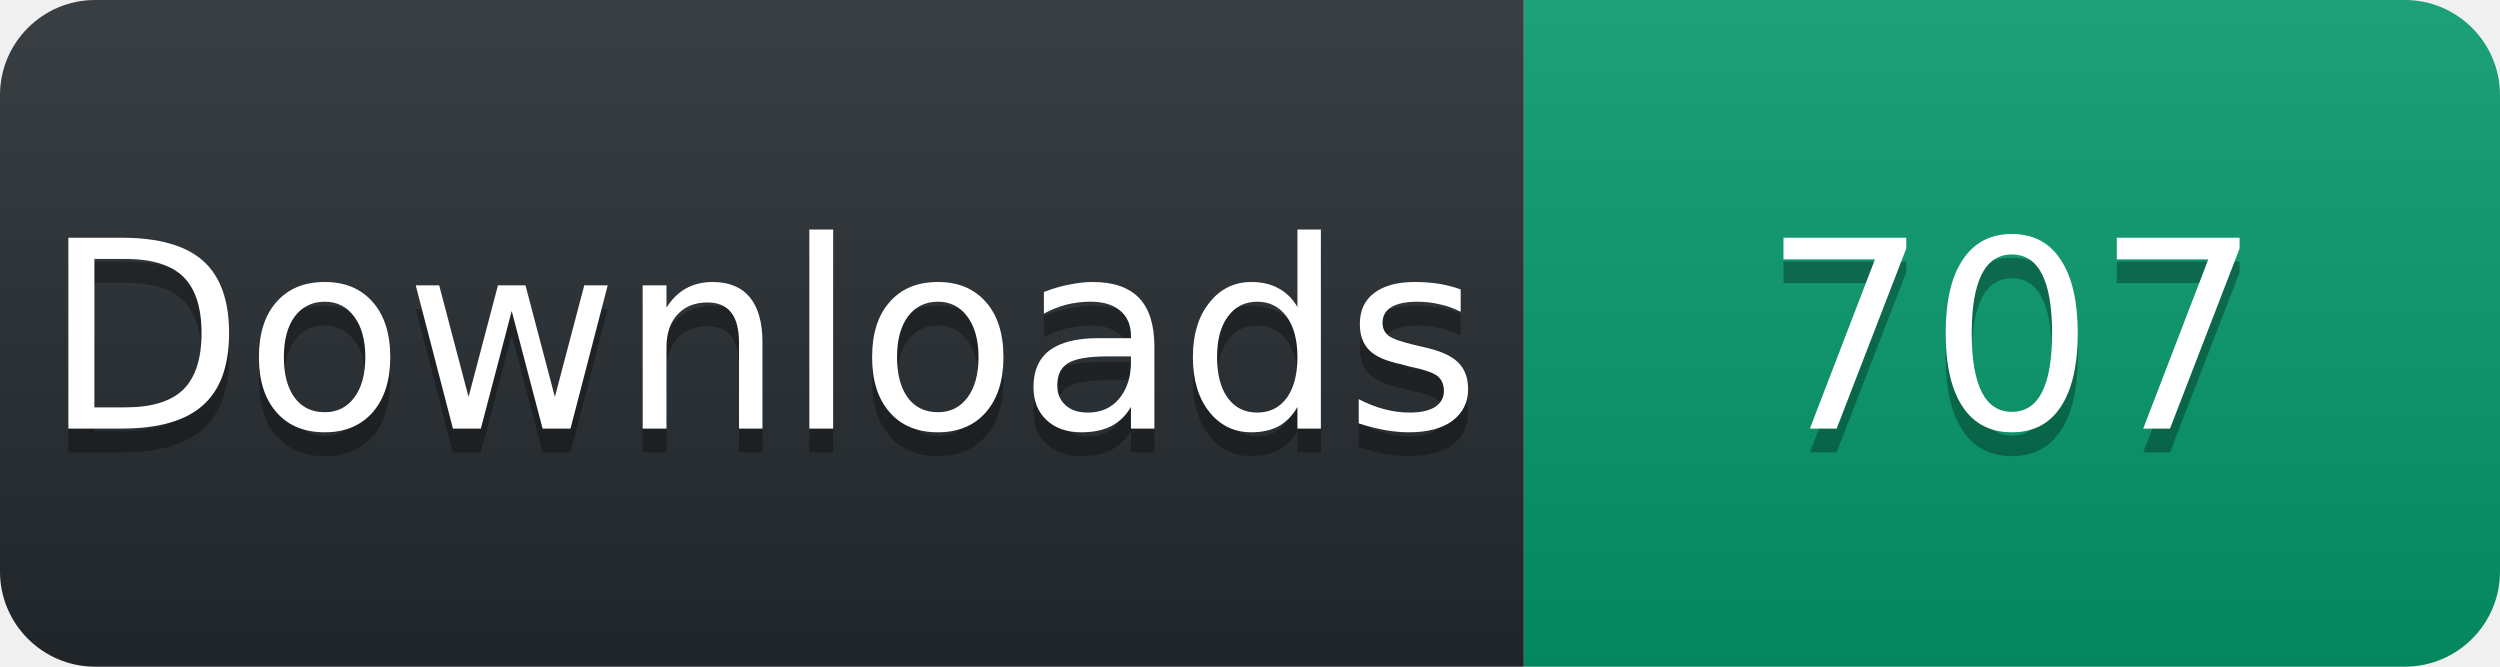
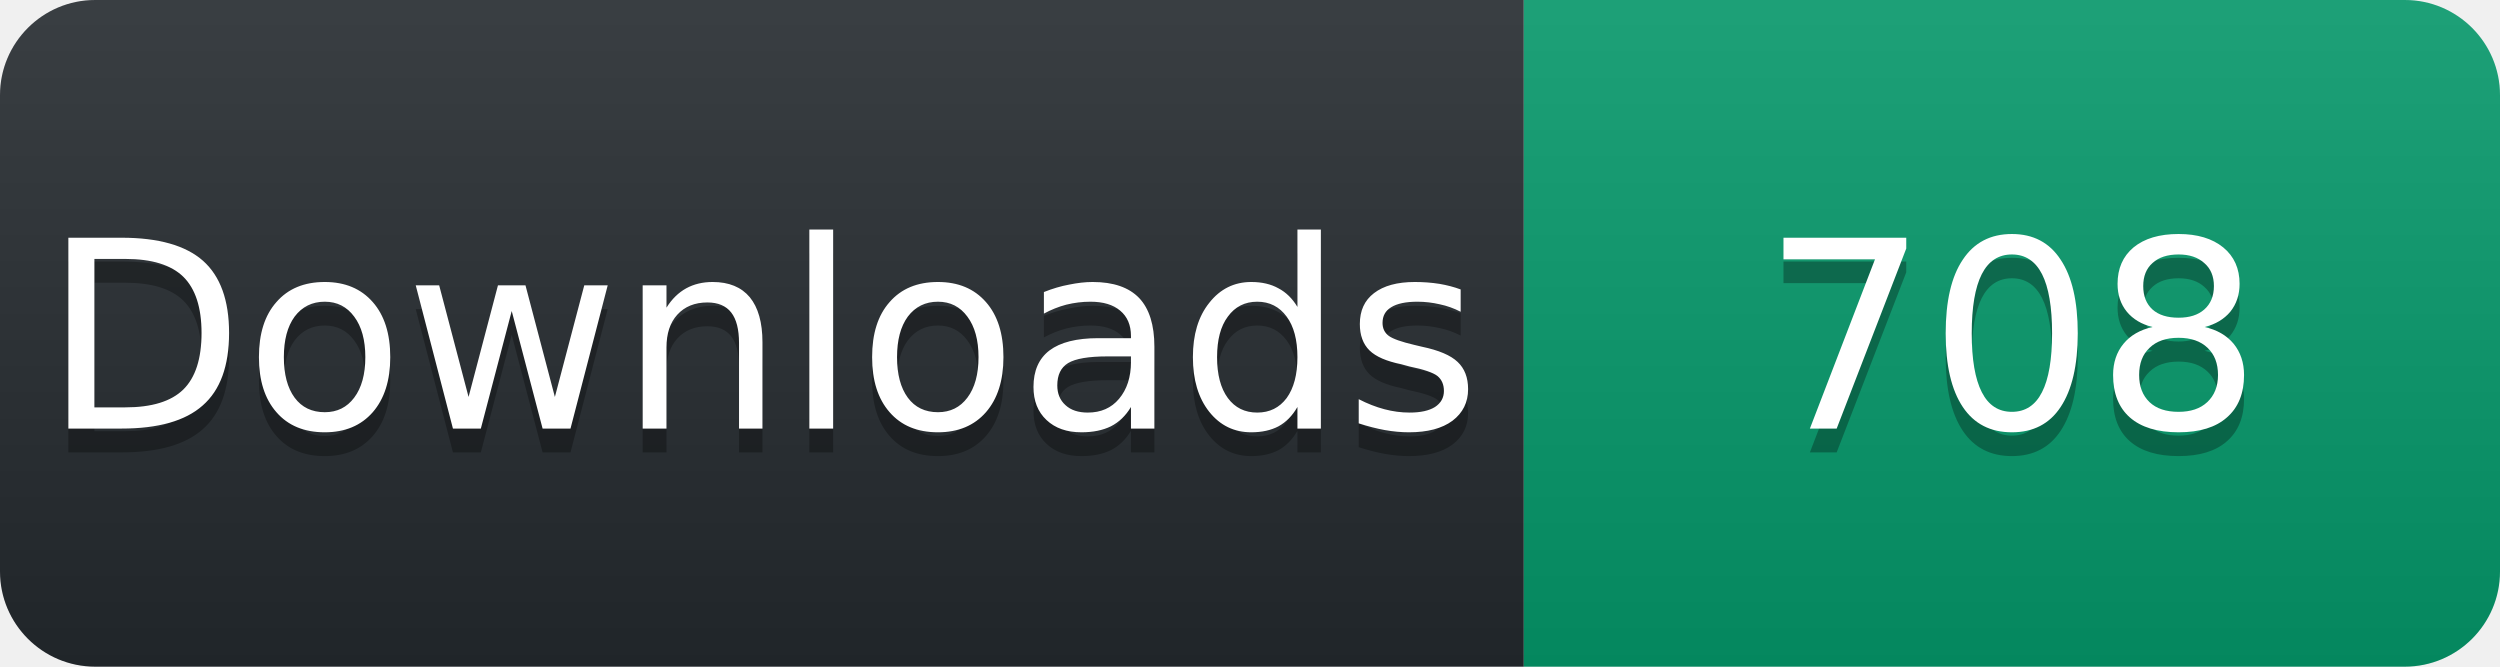
<svg xmlns="http://www.w3.org/2000/svg" width="105" height="28" viewBox="0 0 105 28">
  <linearGradient id="s" x2="0" y2="100%">
    <stop offset="0" stop-color="#fff" stop-opacity=".1" />
    <stop offset="1" stop-opacity=".1" />
  </linearGradient>
  <clipPath id="r">
    <rect width="105" height="28" rx="4" fill="#fff" />
  </clipPath>
  <g clip-path="url(#r)">
    <rect width="64" height="28" fill="#24292e" />
    <rect x="64" width="41" height="28" fill="#059669" />
    <rect width="105" height="28" fill="url(#s)" />
  </g>
  <g fill="#fff" text-anchor="middle" font-family="Verdana,Geneva,DejaVu Sans,sans-serif" font-size="11">
    <text x="32" y="19" fill="#010101" fill-opacity=".3">Downloads</text>
    <text x="32" y="18">Downloads</text>
-     <text x="84.5" y="19" fill="#010101" fill-opacity=".3">707</text>
-     <text x="84.5" y="18">707</text>
+     <text x="84.5" y="19" fill="#010101" fill-opacity=".3">708</text>
+     <text x="84.5" y="18">708</text>
  </g>
</svg>
